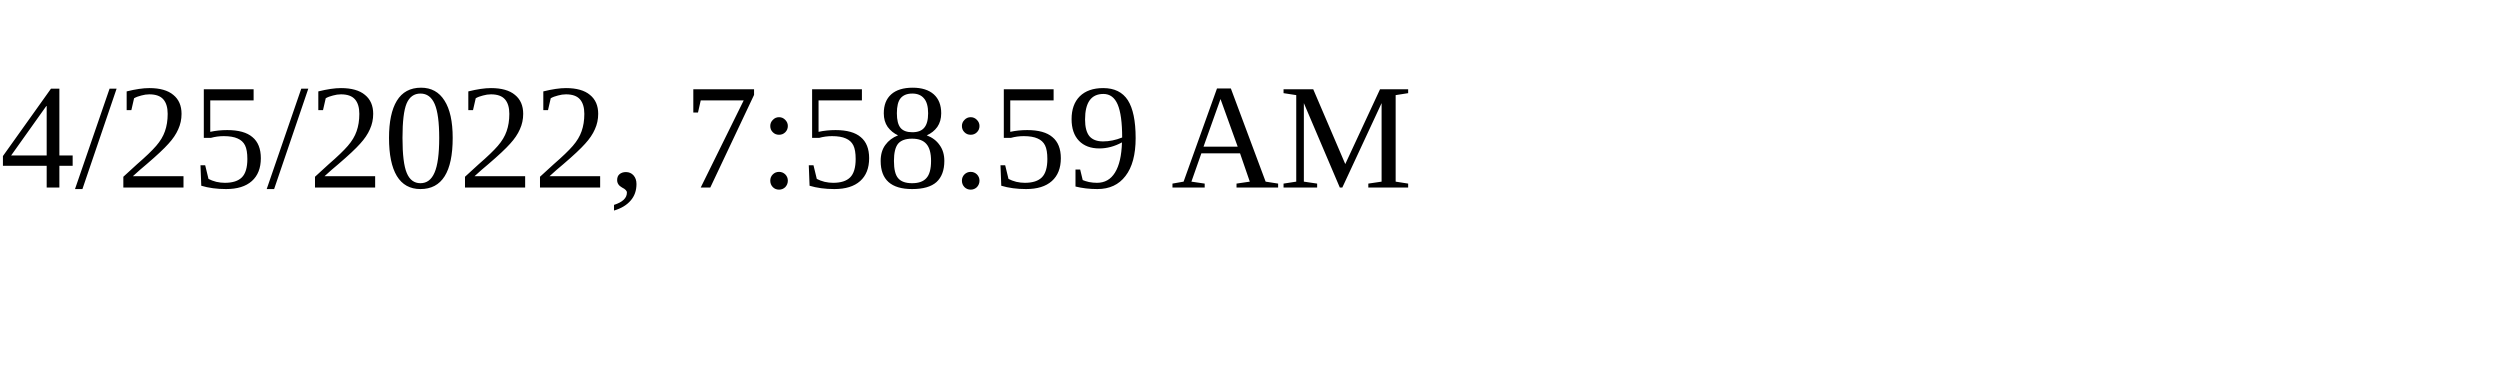
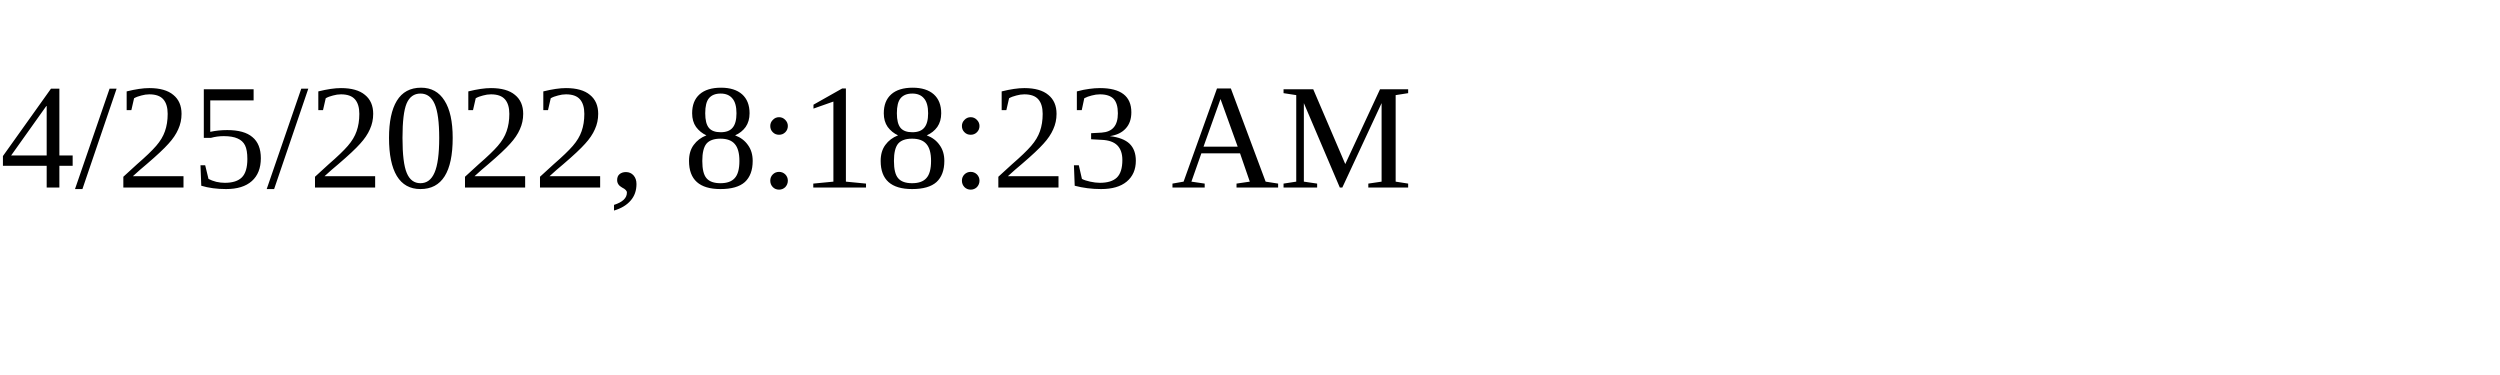
<svg xmlns="http://www.w3.org/2000/svg" height="30" width="200">
-   <text x="0" y="15">4/25/2022, 7:58:59 AM</text>
+   <text x="0" y="15">4/25/2022, 8:18:23 AM</text>
</svg>
